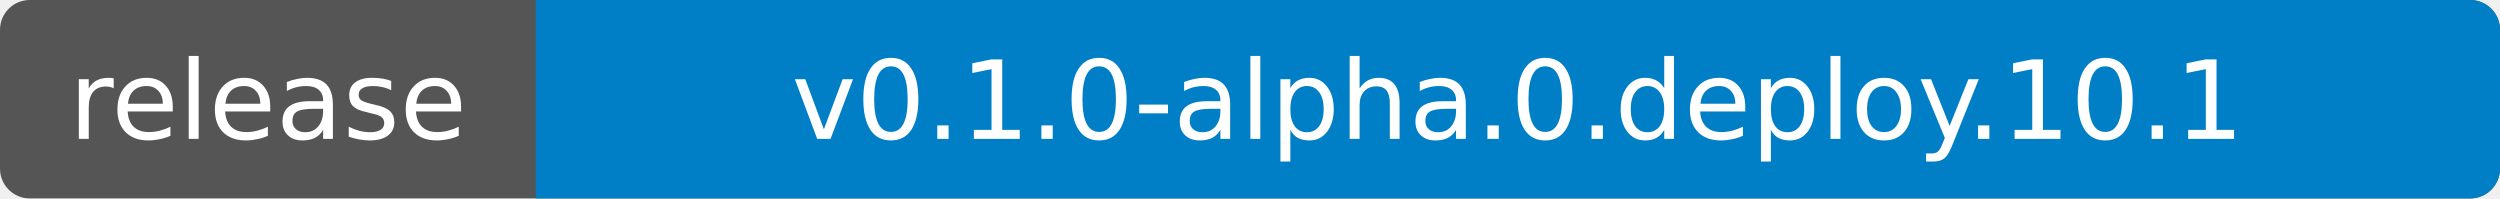
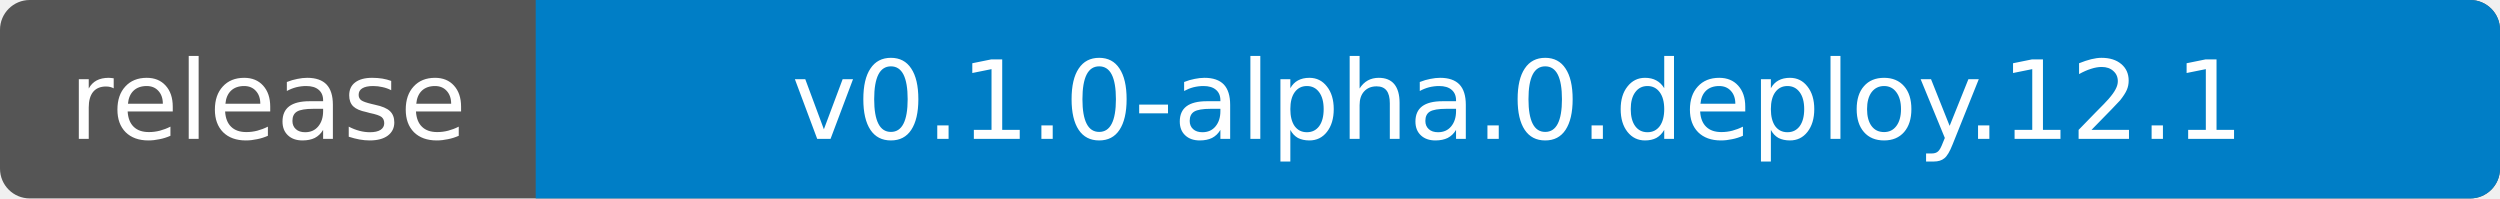
- <svg xmlns="http://www.w3.org/2000/svg" width="252" height="20" role="img" aria-label="release: v0.1.0-alpha.0.deploy.10.1">
+ <svg xmlns="http://www.w3.org/2000/svg" width="252" height="20" role="img" aria-label="release: v0.1.0-alpha.0.deploy.12.1">
  <clipPath id="badge">
    <rect width="252" height="20" rx="3" />
  </clipPath>
  <g clip-path="url(#badge)">
    <rect width="252" height="20" fill="#555" />
    <rect x="54" width="198" height="20" fill="#007ec6" />
  </g>
  <g fill="#fff" text-anchor="middle" font-family="Verdana,Geneva,DejaVu Sans,sans-serif" font-size="11">
    <text x="27" y="14">release</text>
-     <text x="153" y="14">v0.1.0-alpha.0.deploy.10.1</text>
+     <text x="153" y="14">v0.1.0-alpha.0.deploy.12.1</text>
  </g>
</svg>
